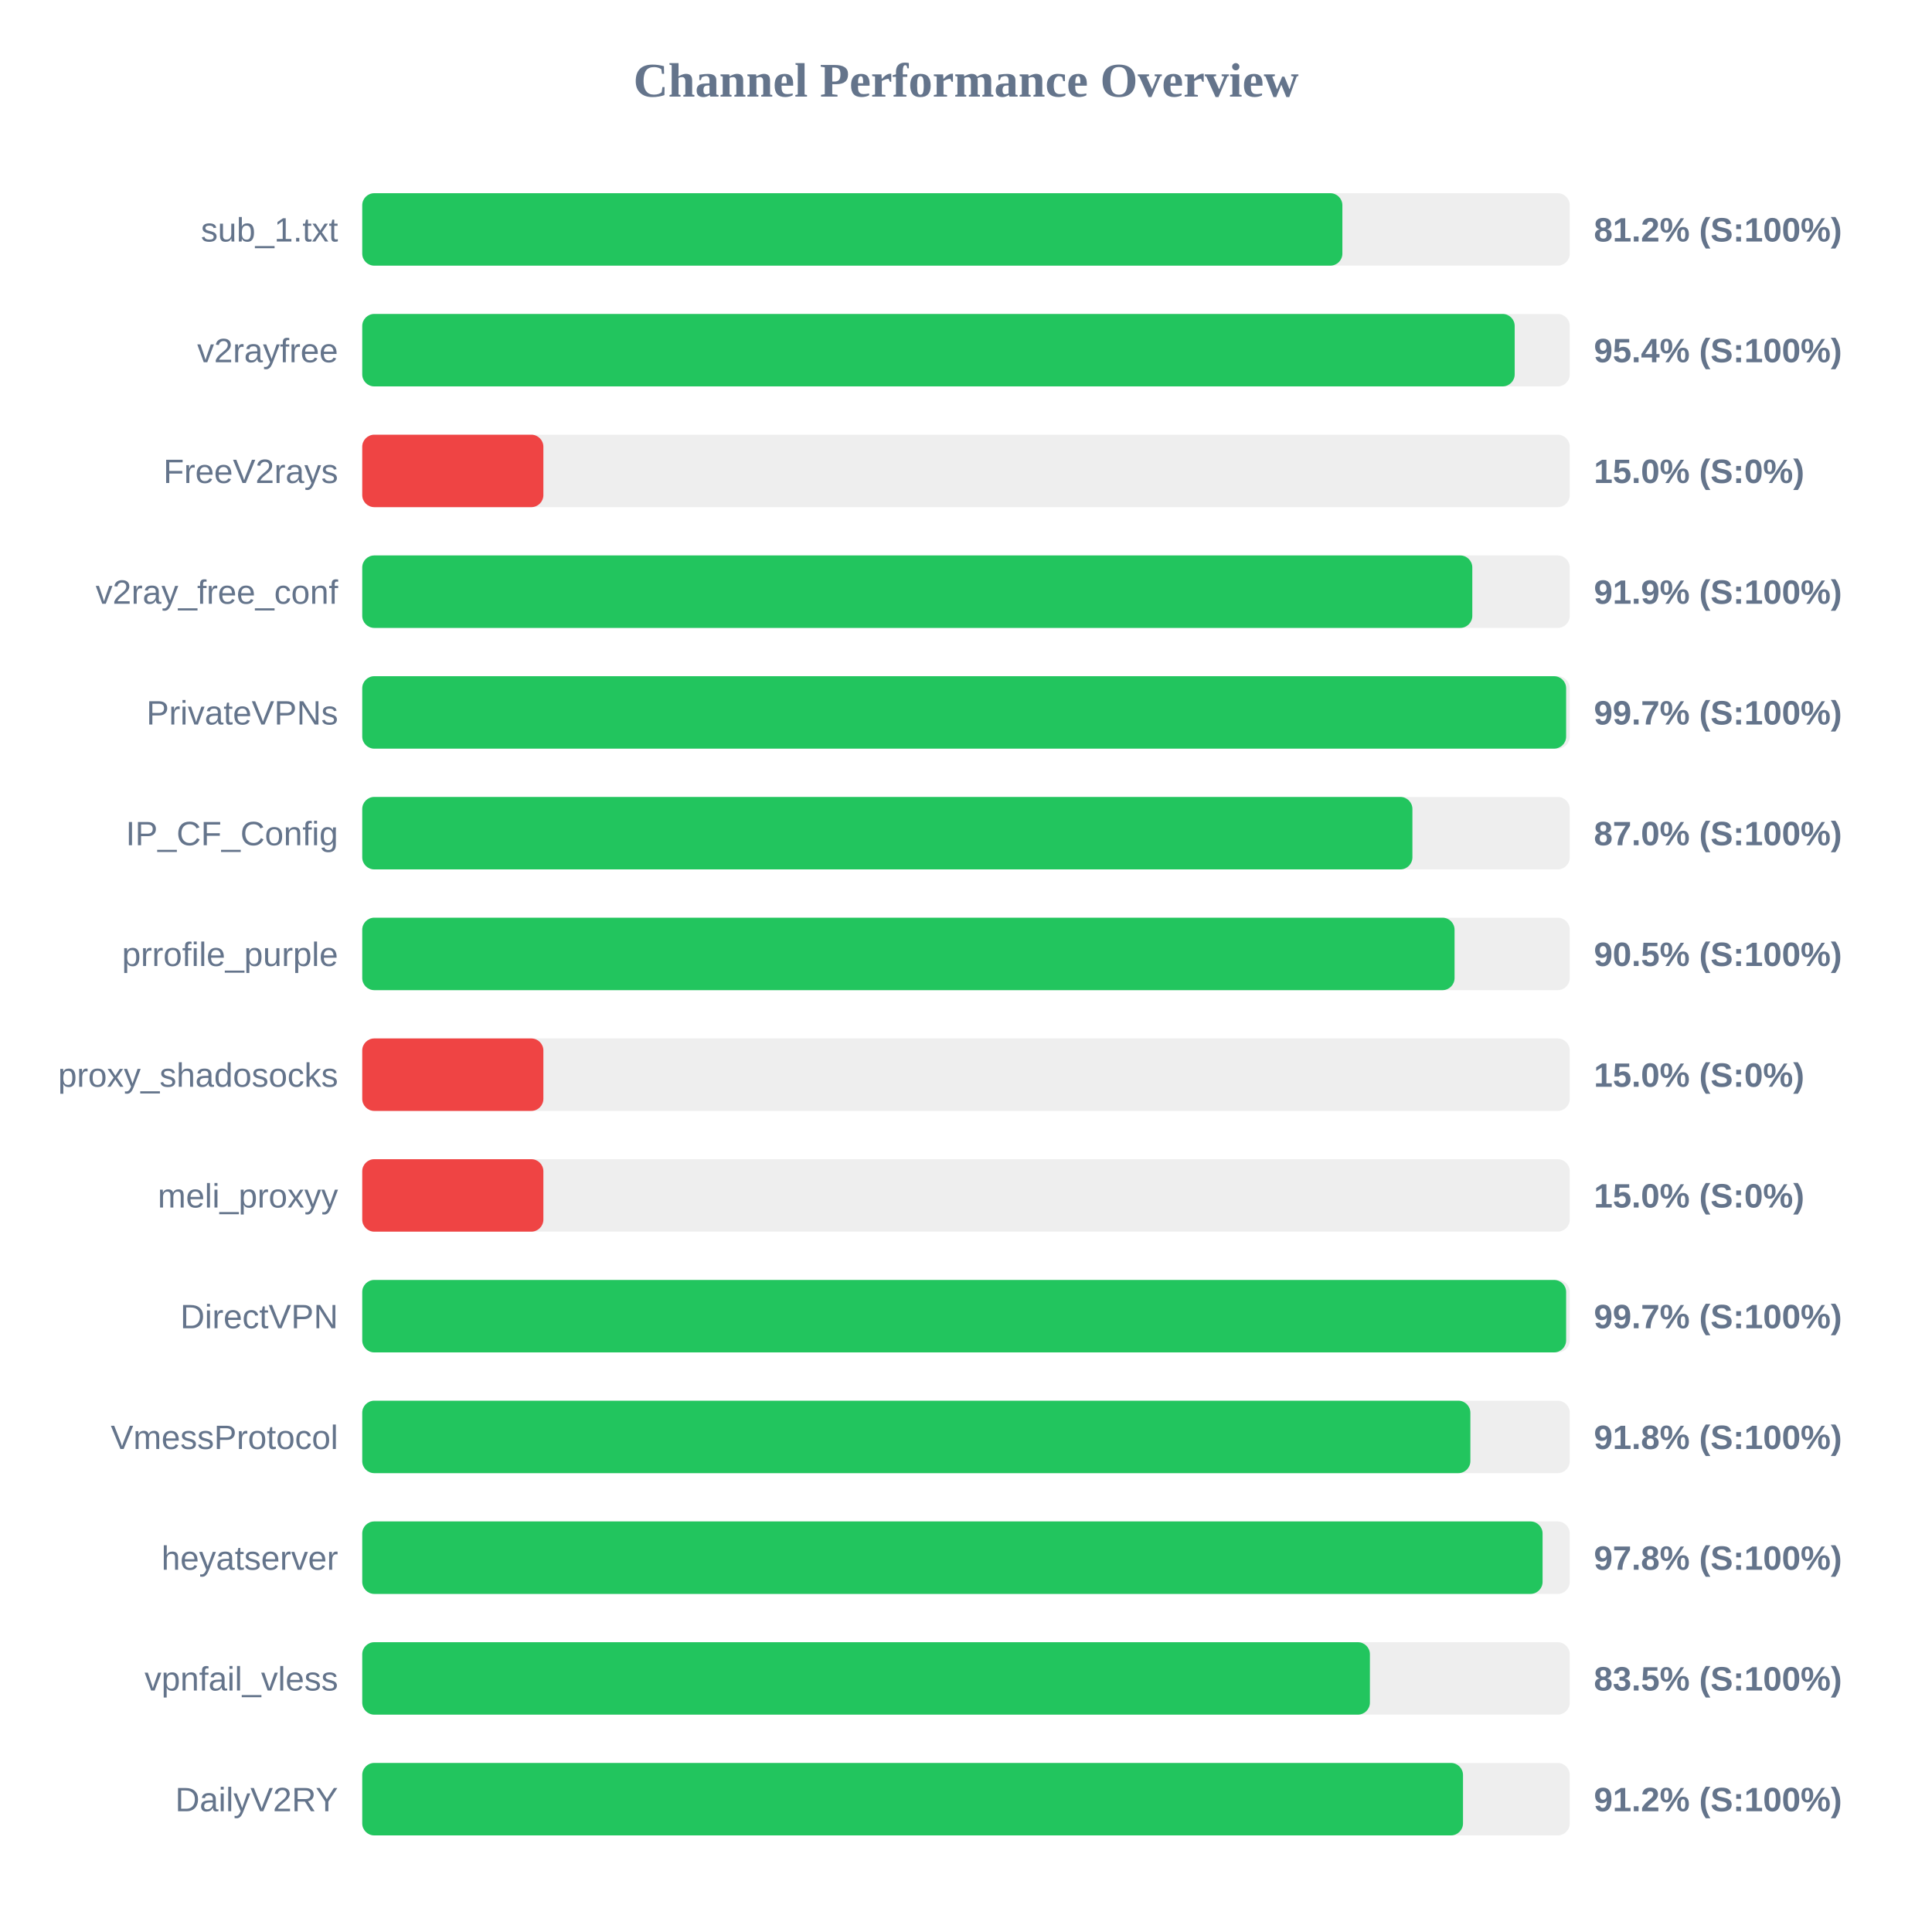
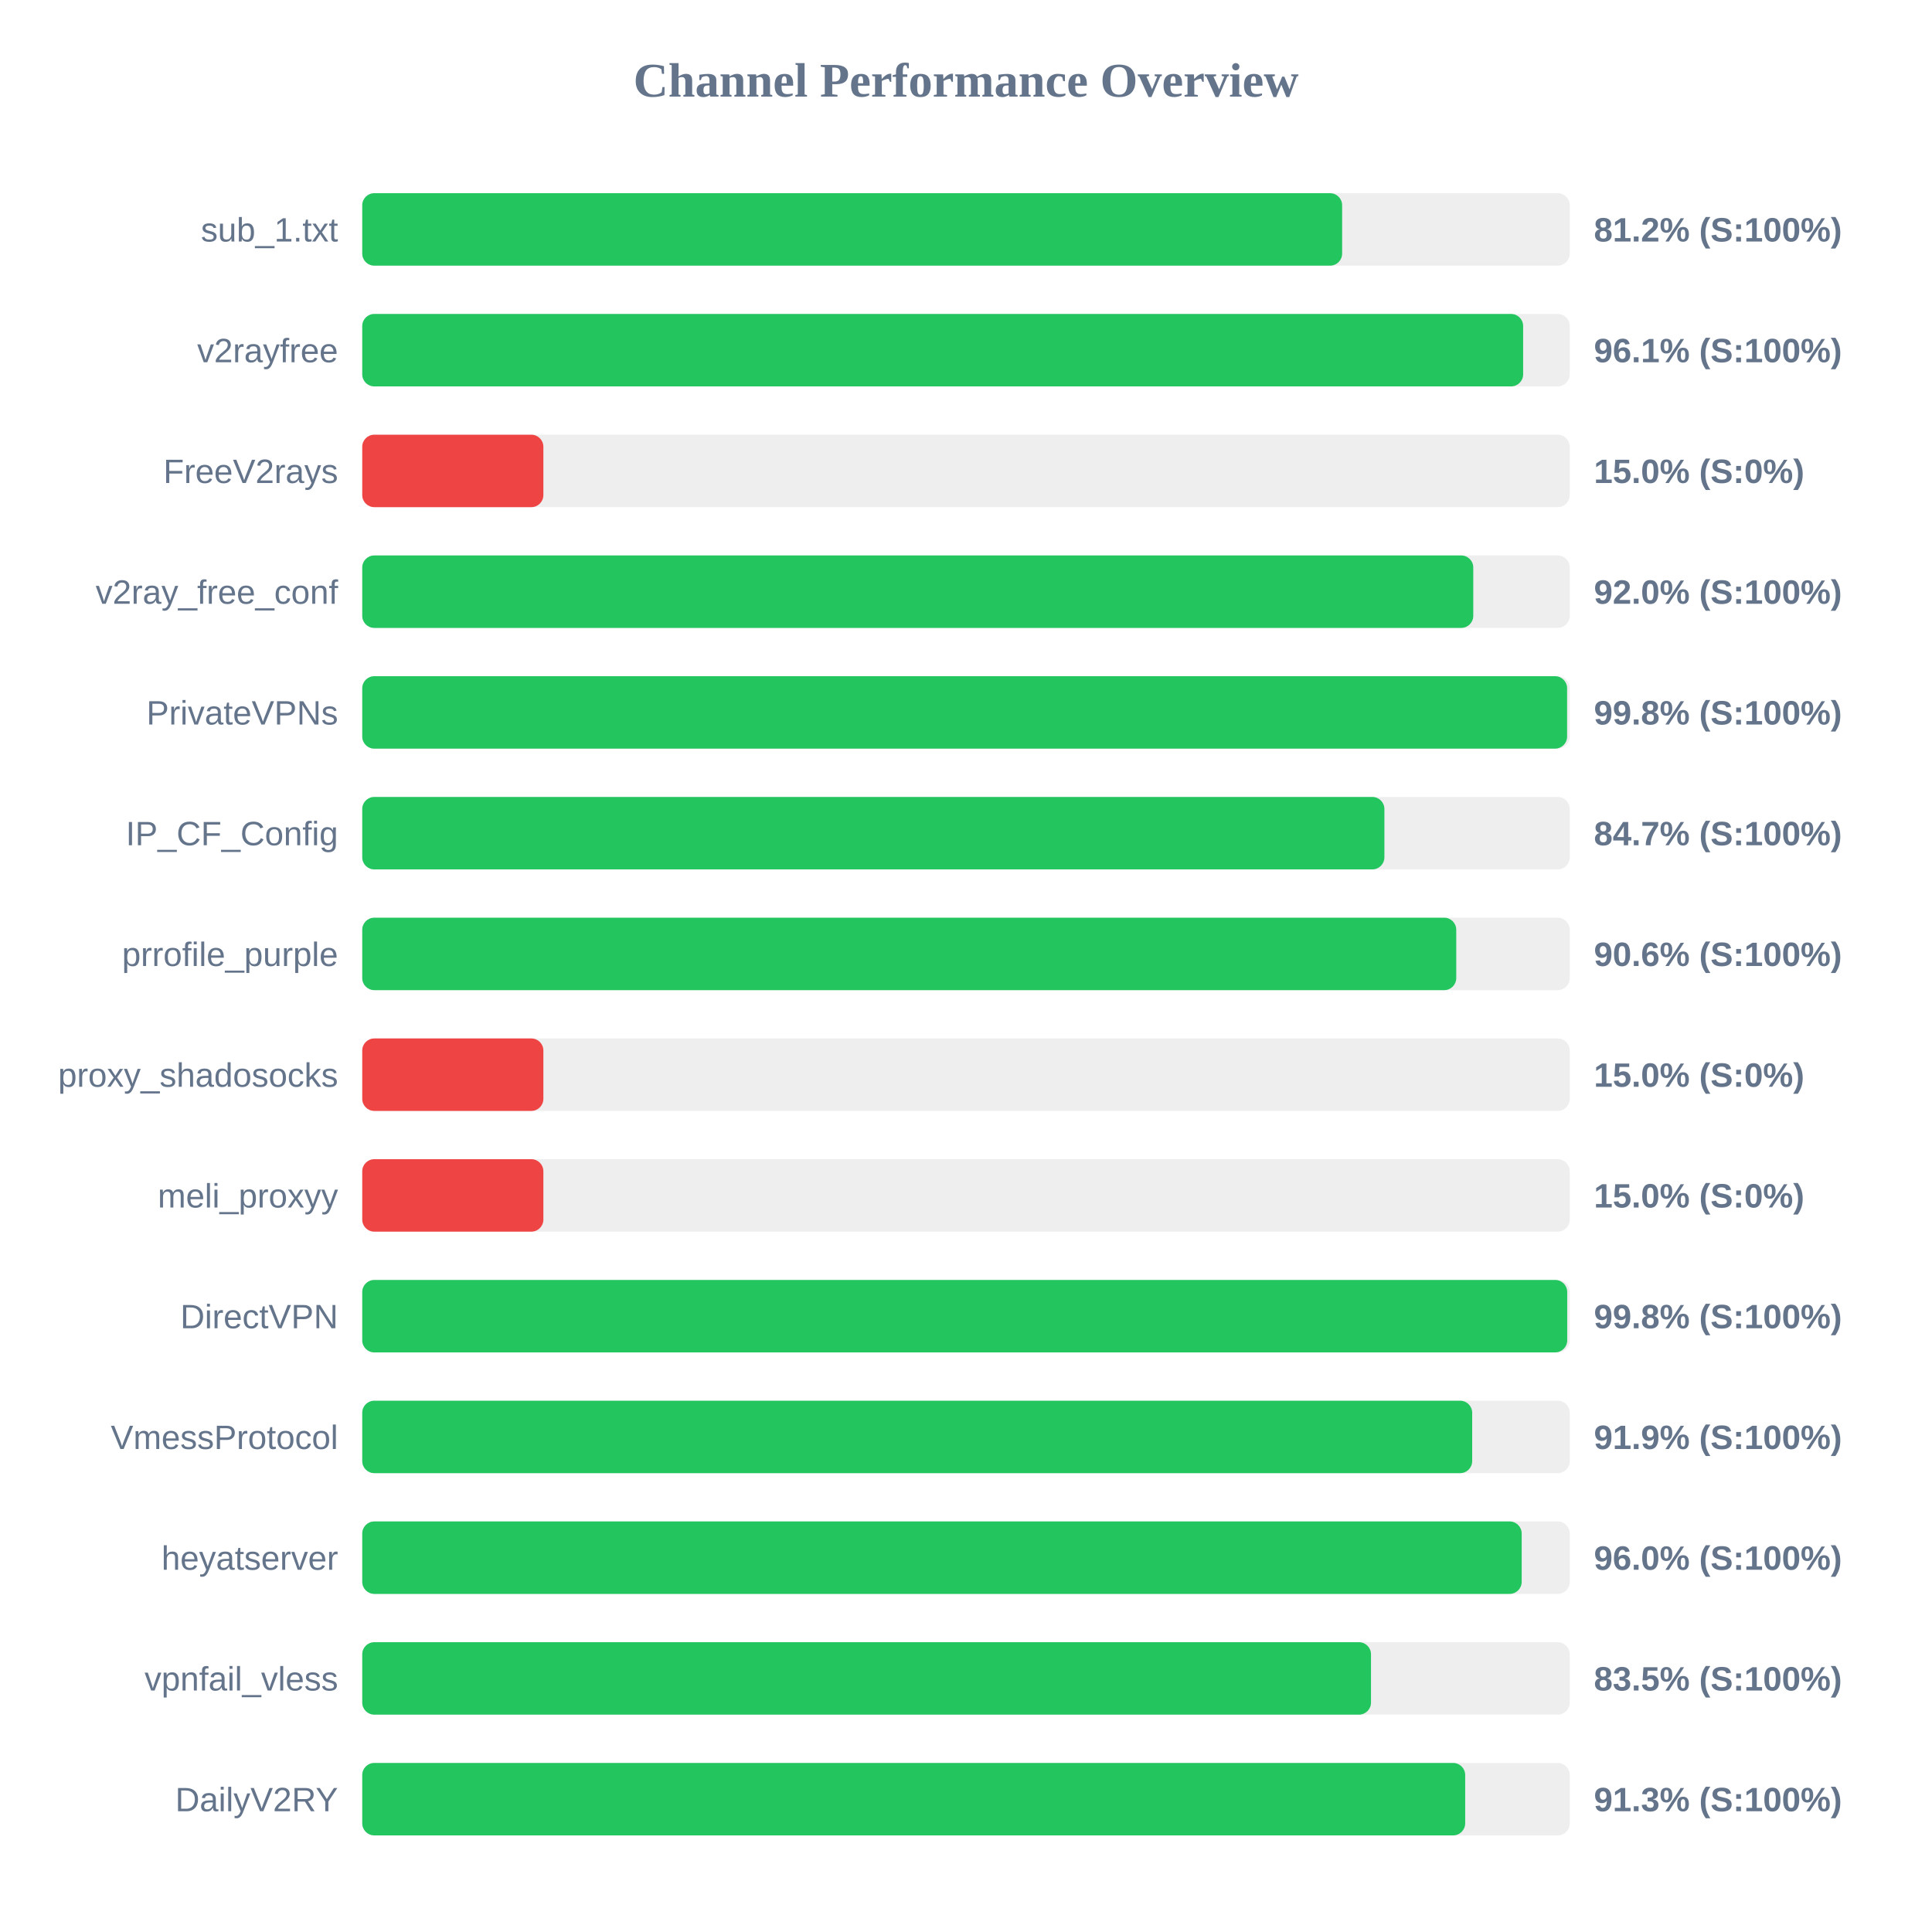
<svg xmlns="http://www.w3.org/2000/svg" width="800" height="800" version="1.1">
  <style>
        .row { font: 14px Arial; fill: #64748b; }
        .score { font: bold 14px Arial; fill: #64748b; }
    </style>
  <text x="400" y="40" text-anchor="middle" font-size="20px" font-weight="bold" fill="#64748b">Channel Performance Overview</text>
  <rect x="150" y="80" width="500" height="30" fill="#eee" rx="5" />
-   <rect x="150" y="80" width="405.85" height="30" fill="#22c55e" rx="5" />
+   <rect x="150" y="80" width="405.75" height="30" fill="#22c55e" rx="5" />
  <text x="140" y="100" text-anchor="end" class="row">sub_1.txt</text>
  <text x="660" y="100" text-anchor="start" class="score">81.2% (S:100%)</text>
  <rect x="150" y="130" width="500" height="30" fill="#eee" rx="5" />
-   <rect x="150" y="130" width="477.2" height="30" fill="#22c55e" rx="5" />
+   <rect x="150" y="130" width="480.7" height="30" fill="#22c55e" rx="5" />
  <text x="140" y="150" text-anchor="end" class="row">v2rayfree</text>
-   <text x="660" y="150" text-anchor="start" class="score">95.4% (S:100%)</text>
+   <text x="660" y="150" text-anchor="start" class="score">96.1% (S:100%)</text>
  <rect x="150" y="180" width="500" height="30" fill="#eee" rx="5" />
  <rect x="150" y="180" width="75.0" height="30" fill="#ef4444" rx="5" />
  <text x="140" y="200" text-anchor="end" class="row">FreeV2rays</text>
  <text x="660" y="200" text-anchor="start" class="score">15.0% (S:0%)</text>
  <rect x="150" y="230" width="500" height="30" fill="#eee" rx="5" />
-   <rect x="150" y="230" width="459.65" height="30" fill="#22c55e" rx="5" />
+   <rect x="150" y="230" width="460.05" height="30" fill="#22c55e" rx="5" />
  <text x="140" y="250" text-anchor="end" class="row">v2ray_free_conf</text>
-   <text x="660" y="250" text-anchor="start" class="score">91.9% (S:100%)</text>
+   <text x="660" y="250" text-anchor="start" class="score">92.0% (S:100%)</text>
  <rect x="150" y="280" width="500" height="30" fill="#eee" rx="5" />
-   <rect x="150" y="280" width="498.5" height="30" fill="#22c55e" rx="5" />
+   <rect x="150" y="280" width="498.9" height="30" fill="#22c55e" rx="5" />
  <text x="140" y="300" text-anchor="end" class="row">PrivateVPNs</text>
-   <text x="660" y="300" text-anchor="start" class="score">99.7% (S:100%)</text>
+   <text x="660" y="300" text-anchor="start" class="score">99.8% (S:100%)</text>
  <rect x="150" y="330" width="500" height="30" fill="#eee" rx="5" />
-   <rect x="150" y="330" width="434.85" height="30" fill="#22c55e" rx="5" />
+   <rect x="150" y="330" width="423.25" height="30" fill="#22c55e" rx="5" />
  <text x="140" y="350" text-anchor="end" class="row">IP_CF_Config</text>
-   <text x="660" y="350" text-anchor="start" class="score">87.0% (S:100%)</text>
+   <text x="660" y="350" text-anchor="start" class="score">84.7% (S:100%)</text>
  <rect x="150" y="380" width="500" height="30" fill="#eee" rx="5" />
-   <rect x="150" y="380" width="452.3" height="30" fill="#22c55e" rx="5" />
+   <rect x="150" y="380" width="453.0" height="30" fill="#22c55e" rx="5" />
  <text x="140" y="400" text-anchor="end" class="row">prrofile_purple</text>
-   <text x="660" y="400" text-anchor="start" class="score">90.5% (S:100%)</text>
+   <text x="660" y="400" text-anchor="start" class="score">90.6% (S:100%)</text>
  <rect x="150" y="430" width="500" height="30" fill="#eee" rx="5" />
  <rect x="150" y="430" width="75.0" height="30" fill="#ef4444" rx="5" />
  <text x="140" y="450" text-anchor="end" class="row">proxy_shadosocks</text>
  <text x="660" y="450" text-anchor="start" class="score">15.0% (S:0%)</text>
  <rect x="150" y="480" width="500" height="30" fill="#eee" rx="5" />
  <rect x="150" y="480" width="75.0" height="30" fill="#ef4444" rx="5" />
  <text x="140" y="500" text-anchor="end" class="row">meli_proxyy</text>
  <text x="660" y="500" text-anchor="start" class="score">15.0% (S:0%)</text>
  <rect x="150" y="530" width="500" height="30" fill="#eee" rx="5" />
-   <rect x="150" y="530" width="498.5" height="30" fill="#22c55e" rx="5" />
+   <rect x="150" y="530" width="498.95" height="30" fill="#22c55e" rx="5" />
  <text x="140" y="550" text-anchor="end" class="row">DirectVPN</text>
-   <text x="660" y="550" text-anchor="start" class="score">99.7% (S:100%)</text>
+   <text x="660" y="550" text-anchor="start" class="score">99.8% (S:100%)</text>
  <rect x="150" y="580" width="500" height="30" fill="#eee" rx="5" />
-   <rect x="150" y="580" width="458.85" height="30" fill="#22c55e" rx="5" />
+   <rect x="150" y="580" width="459.6" height="30" fill="#22c55e" rx="5" />
  <text x="140" y="600" text-anchor="end" class="row">VmessProtocol</text>
-   <text x="660" y="600" text-anchor="start" class="score">91.8% (S:100%)</text>
+   <text x="660" y="600" text-anchor="start" class="score">91.9% (S:100%)</text>
  <rect x="150" y="630" width="500" height="30" fill="#eee" rx="5" />
-   <rect x="150" y="630" width="488.75" height="30" fill="#22c55e" rx="5" />
+   <rect x="150" y="630" width="480.1" height="30" fill="#22c55e" rx="5" />
  <text x="140" y="650" text-anchor="end" class="row">heyatserver</text>
-   <text x="660" y="650" text-anchor="start" class="score">97.8% (S:100%)</text>
+   <text x="660" y="650" text-anchor="start" class="score">96.0% (S:100%)</text>
  <rect x="150" y="680" width="500" height="30" fill="#eee" rx="5" />
-   <rect x="150" y="680" width="417.25" height="30" fill="#22c55e" rx="5" />
+   <rect x="150" y="680" width="417.7" height="30" fill="#22c55e" rx="5" />
  <text x="140" y="700" text-anchor="end" class="row">vpnfail_vless</text>
  <text x="660" y="700" text-anchor="start" class="score">83.5% (S:100%)</text>
  <rect x="150" y="730" width="500" height="30" fill="#eee" rx="5" />
-   <rect x="150" y="730" width="455.8" height="30" fill="#22c55e" rx="5" />
+   <rect x="150" y="730" width="456.7" height="30" fill="#22c55e" rx="5" />
  <text x="140" y="750" text-anchor="end" class="row">DailyV2RY</text>
-   <text x="660" y="750" text-anchor="start" class="score">91.2% (S:100%)</text>
+   <text x="660" y="750" text-anchor="start" class="score">91.3% (S:100%)</text>
</svg>
